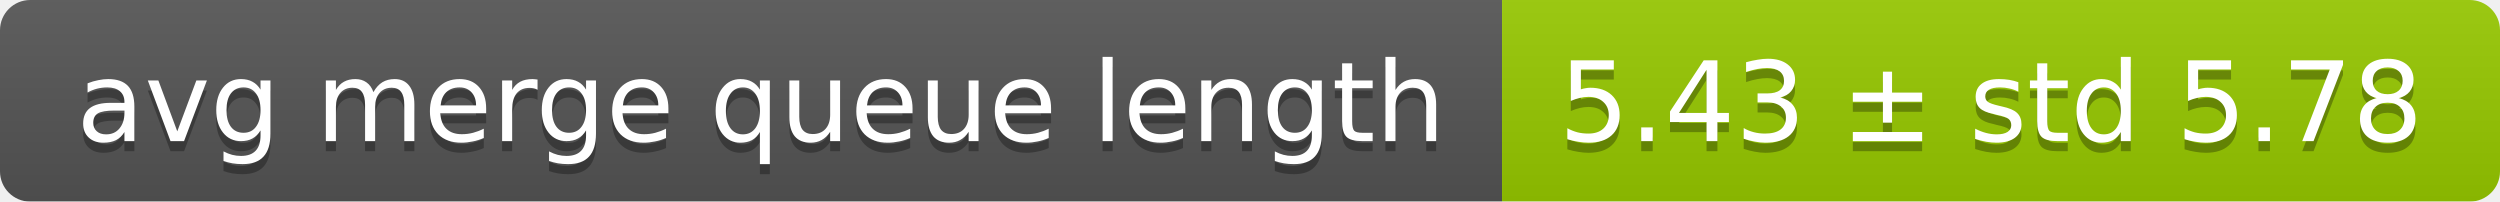
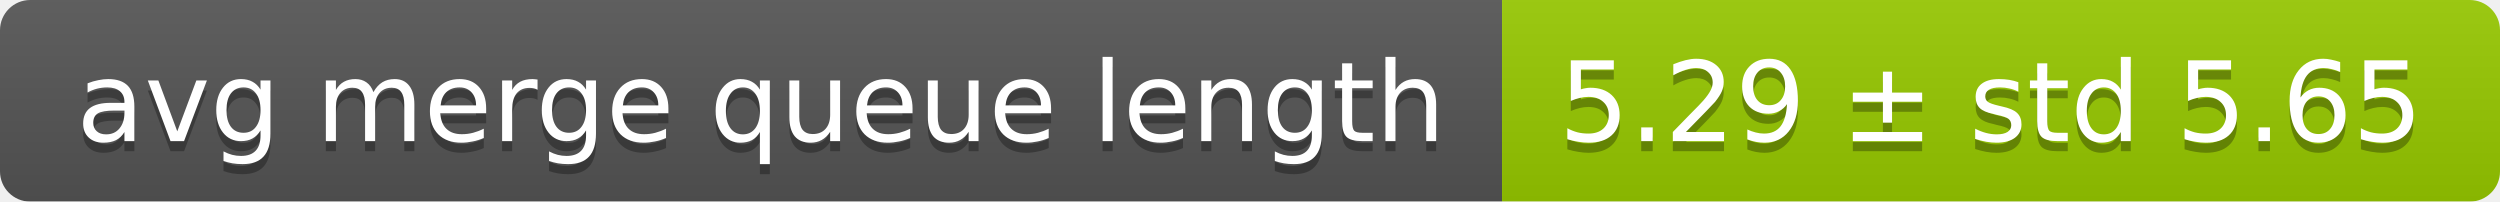
<svg xmlns="http://www.w3.org/2000/svg" width="248" height="20">
  <linearGradient id="smooth" x2="0" y2="100%">
    <stop offset="0" stop-color="#bbb" stop-opacity=".1" />
    <stop offset="1" stop-opacity=".1" />
  </linearGradient>
  <mask id="round">
    <rect width="248" height="20" rx="3" fill="#fff" />
  </mask>
  <g mask="url(#round)">
    <rect width="149" height="20" fill="#555" />
    <rect x="149" width="99" height="20" fill="#97ca00" />
    <rect width="248" height="20" fill="url(#smooth)" />
  </g>
  <g fill="#fff" text-anchor="middle" font-family="DejaVu Sans,Verdana,Geneva,sans-serif" font-size="11">
    <text x="75.5" y="15" fill="#010101" fill-opacity=".3">avg merge queue length</text>
    <text x="75.5" y="14">avg merge queue length</text>
-     <text x="197.5" y="15" fill="#010101" fill-opacity=".3">5.43 ± std 5.78</text>
-     <text x="197.5" y="14">5.43 ± std 5.78</text>
+     <text x="197.5" y="15" fill="#010101" fill-opacity=".3">5.29 ± std 5.65</text>
+     <text x="197.5" y="14">5.29 ± std 5.65</text>
  </g>
</svg>
